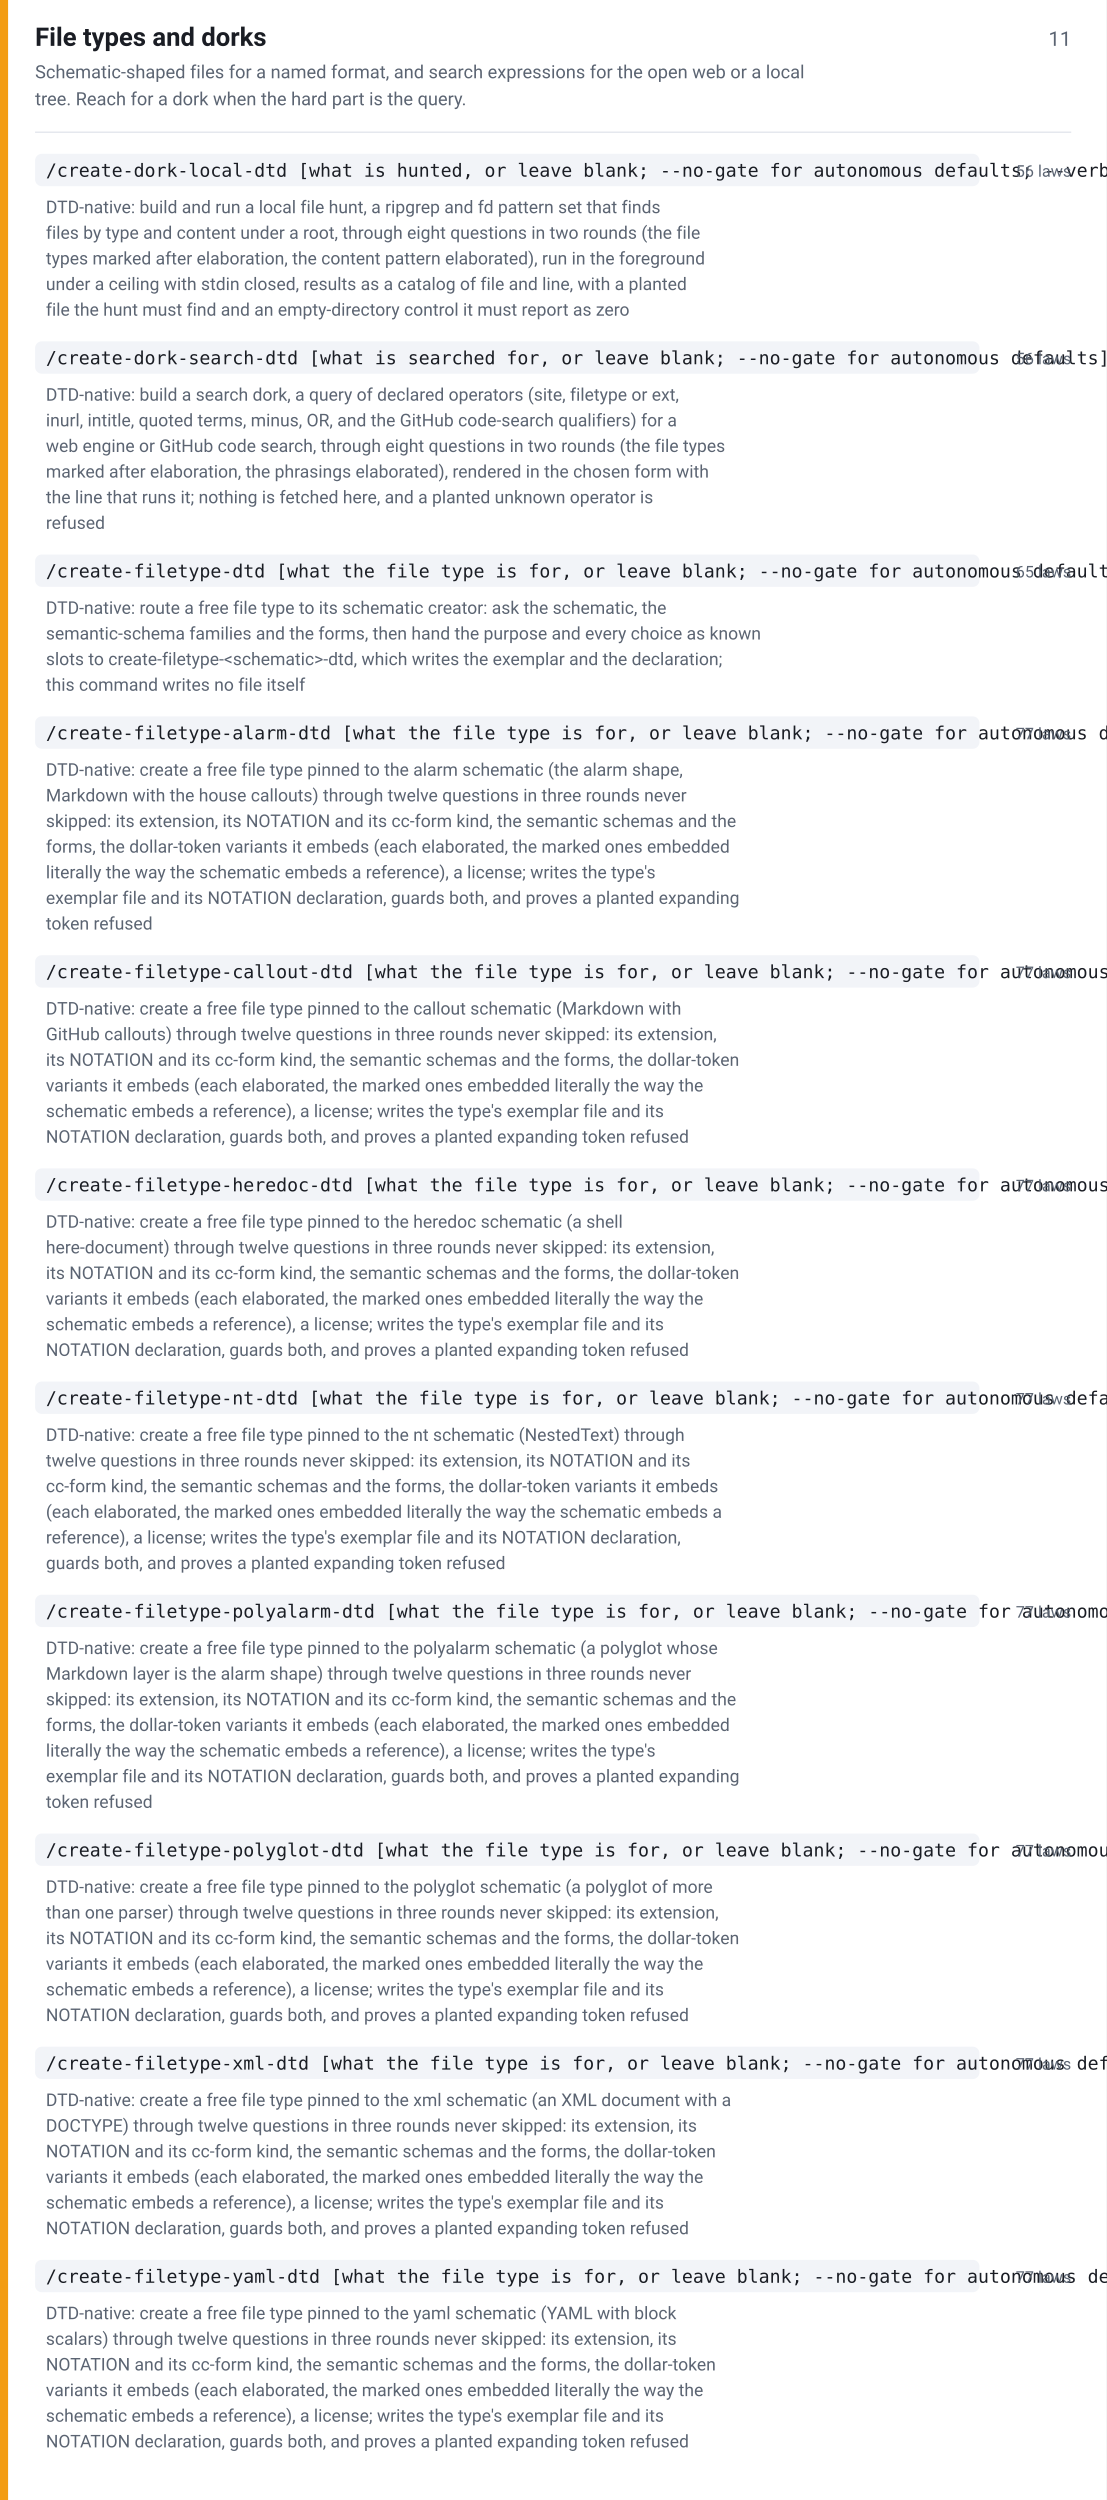
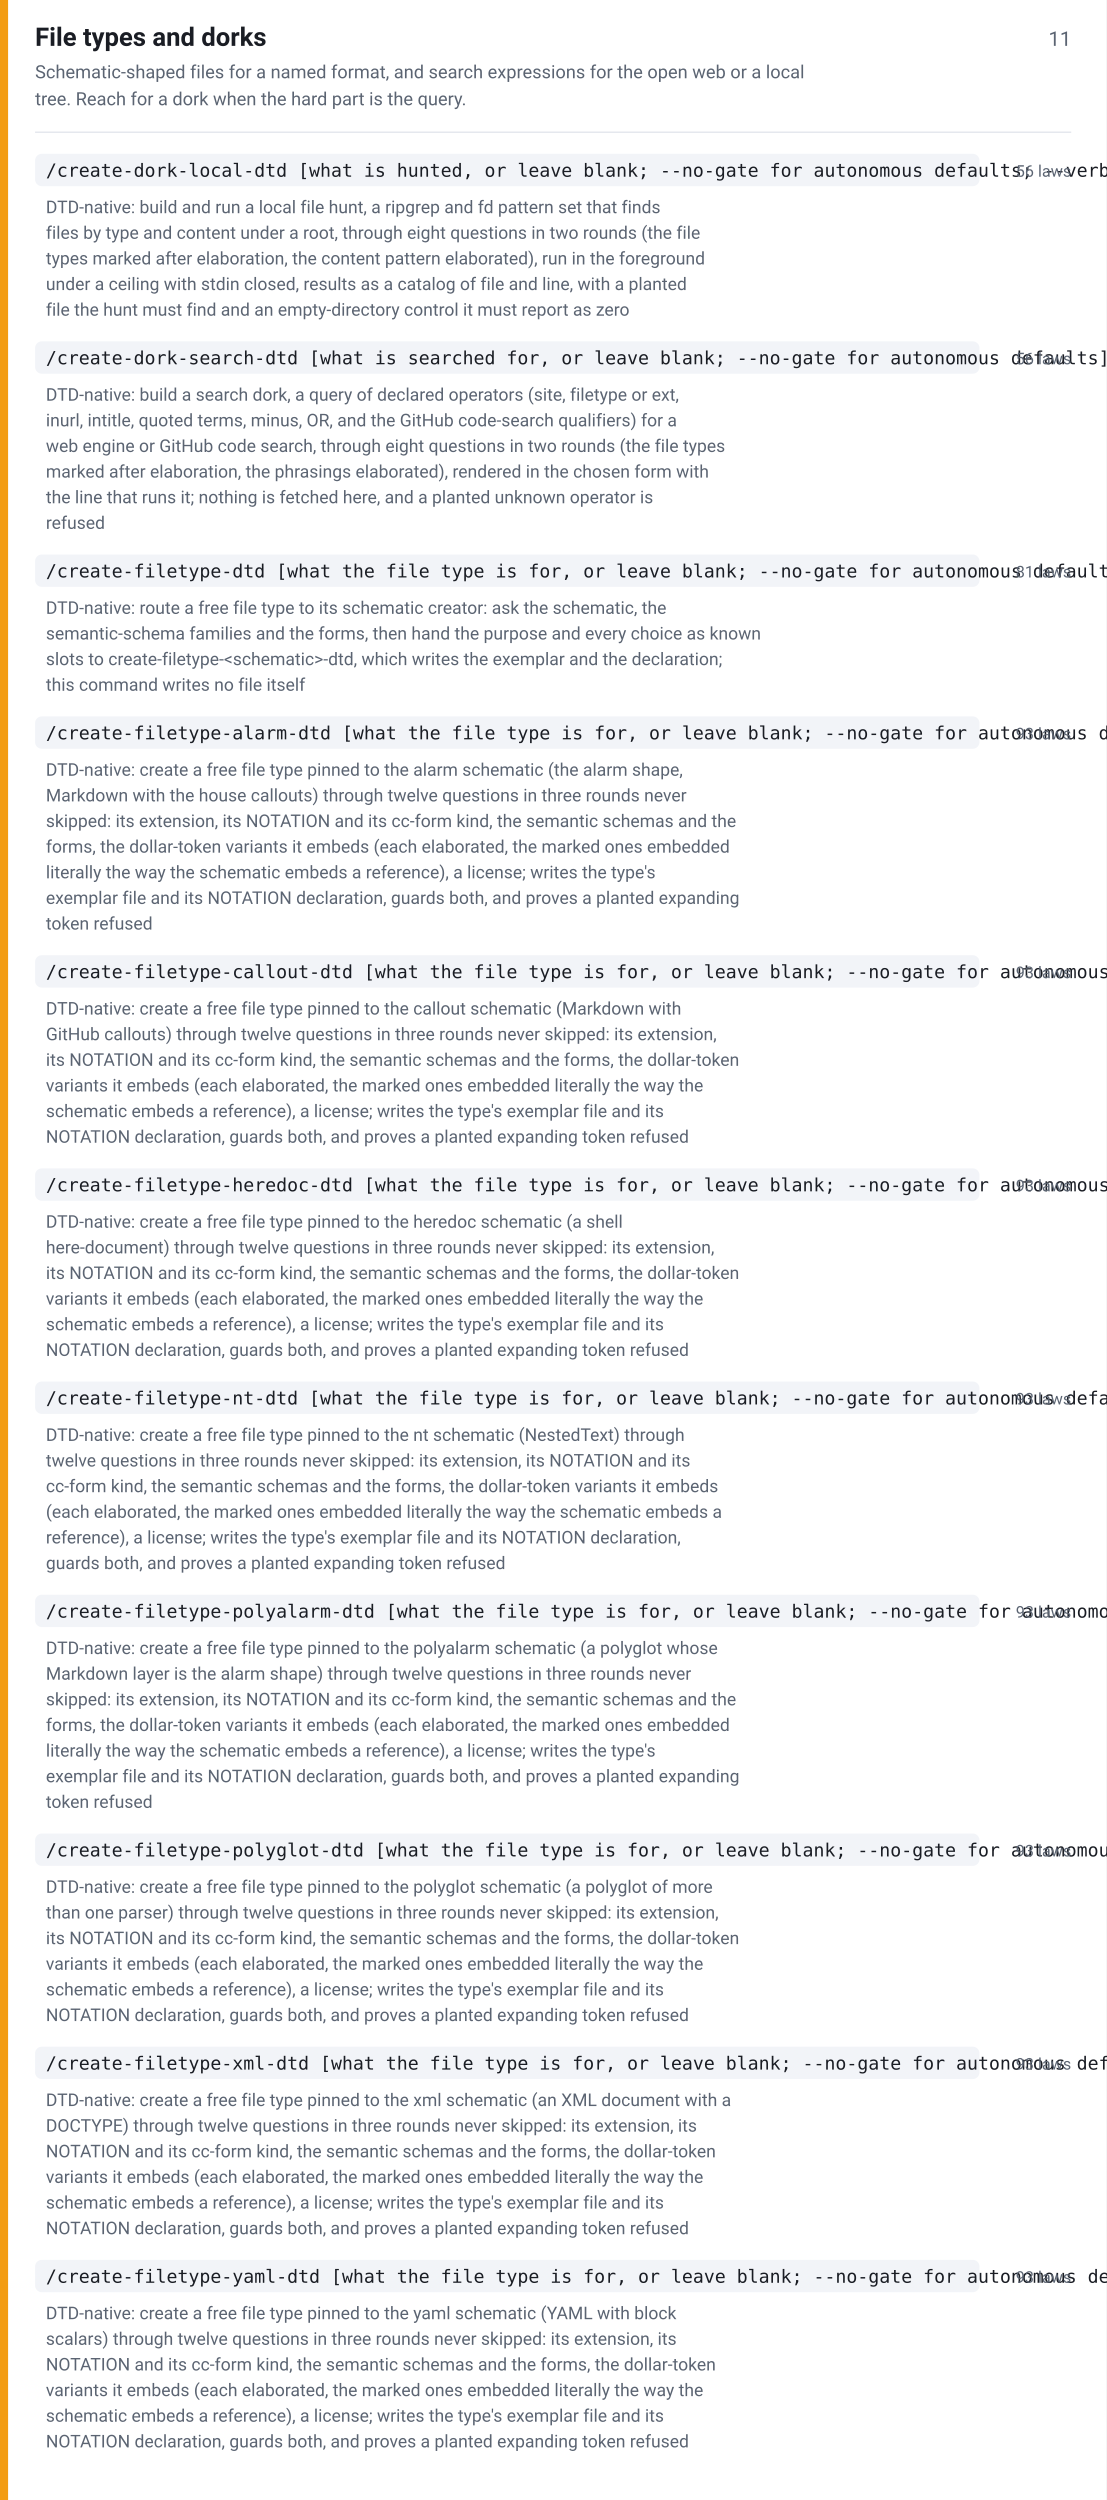
<svg xmlns="http://www.w3.org/2000/svg" width="820" height="1853" viewBox="0 0 820 1853" font-family="-apple-system,BlinkMacSystemFont,Segoe UI,Roboto,Helvetica,Arial,sans-serif">
  <rect width="820" height="1853" fill="#ffffff" />
  <rect x="0" y="0" width="6" height="1853" fill="#f39c12" />
  <text x="26" y="34" font-size="19" font-weight="600" fill="#1a1d24">File types and dorks</text>
  <text x="794" y="34" font-size="15" fill="#5b6472" text-anchor="end">11</text>
  <text x="26" y="58" font-size="13.5" fill="#5b6472">Schematic-shaped files for a named format, and search expressions for the open web or a local</text>
  <text x="26" y="78" font-size="13.5" fill="#5b6472">tree. Reach for a dork when the hard part is the query.</text>
  <line x1="26" y1="98" x2="794" y2="98" stroke="#e2e5ec" stroke-width="1" />
  <rect x="26" y="114" width="700" height="24" rx="5" fill="#f2f4f8" />
  <text x="34" y="131" font-size="13.5" font-family="ui-monospace,SFMono-Regular,Menlo,Consolas,monospace" fill="#1a1d24">/create-dork-local-dtd [what is hunted, or leave blank; --no-gate for autonomous defaults; --verbose prints every hit]</text>
  <text x="794" y="131" font-size="12" fill="#5b6472" text-anchor="end">56 laws</text>
  <text x="34" y="158" font-size="13" fill="#5b6472">DTD-native: build and run a local file hunt, a ripgrep and fd pattern set that finds</text>
  <text x="34" y="177" font-size="13" fill="#5b6472">files by type and content under a root, through eight questions in two rounds (the file</text>
  <text x="34" y="196" font-size="13" fill="#5b6472">types marked after elaboration, the content pattern elaborated), run in the foreground</text>
  <text x="34" y="215" font-size="13" fill="#5b6472">under a ceiling with stdin closed, results as a catalog of file and line, with a planted</text>
  <text x="34" y="234" font-size="13" fill="#5b6472">file the hunt must find and an empty-directory control it must report as zero</text>
  <rect x="26" y="253" width="700" height="24" rx="5" fill="#f2f4f8" />
  <text x="34" y="270" font-size="13.5" font-family="ui-monospace,SFMono-Regular,Menlo,Consolas,monospace" fill="#1a1d24">/create-dork-search-dtd [what is searched for, or leave blank; --no-gate for autonomous defaults]</text>
  <text x="794" y="270" font-size="12" fill="#5b6472" text-anchor="end">56 laws</text>
  <text x="34" y="297" font-size="13" fill="#5b6472">DTD-native: build a search dork, a query of declared operators (site, filetype or ext,</text>
  <text x="34" y="316" font-size="13" fill="#5b6472">inurl, intitle, quoted terms, minus, OR, and the GitHub code-search qualifiers) for a</text>
  <text x="34" y="335" font-size="13" fill="#5b6472">web engine or GitHub code search, through eight questions in two rounds (the file types</text>
  <text x="34" y="354" font-size="13" fill="#5b6472">marked after elaboration, the phrasings elaborated), rendered in the chosen form with</text>
  <text x="34" y="373" font-size="13" fill="#5b6472">the line that runs it; nothing is fetched here, and a planted unknown operator is</text>
  <text x="34" y="392" font-size="13" fill="#5b6472">refused</text>
  <rect x="26" y="411" width="700" height="24" rx="5" fill="#f2f4f8" />
  <text x="34" y="428" font-size="13.5" font-family="ui-monospace,SFMono-Regular,Menlo,Consolas,monospace" fill="#1a1d24">/create-filetype-dtd [what the file type is for, or leave blank; --no-gate for autonomous defaults]</text>
-   <text x="794" y="428" font-size="12" fill="#5b6472" text-anchor="end">65 laws</text>
+   <text x="794" y="428" font-size="12" fill="#5b6472" text-anchor="end">81 laws</text>
  <text x="34" y="455" font-size="13" fill="#5b6472">DTD-native: route a free file type to its schematic creator: ask the schematic, the</text>
  <text x="34" y="474" font-size="13" fill="#5b6472">semantic-schema families and the forms, then hand the purpose and every choice as known</text>
  <text x="34" y="493" font-size="13" fill="#5b6472">slots to create-filetype-&lt;schematic&gt;-dtd, which writes the exemplar and the declaration;</text>
  <text x="34" y="512" font-size="13" fill="#5b6472">this command writes no file itself</text>
  <rect x="26" y="531" width="700" height="24" rx="5" fill="#f2f4f8" />
  <text x="34" y="548" font-size="13.5" font-family="ui-monospace,SFMono-Regular,Menlo,Consolas,monospace" fill="#1a1d24">/create-filetype-alarm-dtd [what the file type is for, or leave blank; --no-gate for autonomous defaults]</text>
-   <text x="794" y="548" font-size="12" fill="#5b6472" text-anchor="end">77 laws</text>
+   <text x="794" y="548" font-size="12" fill="#5b6472" text-anchor="end">93 laws</text>
  <text x="34" y="575" font-size="13" fill="#5b6472">DTD-native: create a free file type pinned to the alarm schematic (the alarm shape,</text>
  <text x="34" y="594" font-size="13" fill="#5b6472">Markdown with the house callouts) through twelve questions in three rounds never</text>
  <text x="34" y="613" font-size="13" fill="#5b6472">skipped: its extension, its NOTATION and its cc-form kind, the semantic schemas and the</text>
  <text x="34" y="632" font-size="13" fill="#5b6472">forms, the dollar-token variants it embeds (each elaborated, the marked ones embedded</text>
  <text x="34" y="651" font-size="13" fill="#5b6472">literally the way the schematic embeds a reference), a license; writes the type's</text>
  <text x="34" y="670" font-size="13" fill="#5b6472">exemplar file and its NOTATION declaration, guards both, and proves a planted expanding</text>
  <text x="34" y="689" font-size="13" fill="#5b6472">token refused</text>
  <rect x="26" y="708" width="700" height="24" rx="5" fill="#f2f4f8" />
  <text x="34" y="725" font-size="13.5" font-family="ui-monospace,SFMono-Regular,Menlo,Consolas,monospace" fill="#1a1d24">/create-filetype-callout-dtd [what the file type is for, or leave blank; --no-gate for autonomous defaults]</text>
-   <text x="794" y="725" font-size="12" fill="#5b6472" text-anchor="end">77 laws</text>
+   <text x="794" y="725" font-size="12" fill="#5b6472" text-anchor="end">93 laws</text>
  <text x="34" y="752" font-size="13" fill="#5b6472">DTD-native: create a free file type pinned to the callout schematic (Markdown with</text>
  <text x="34" y="771" font-size="13" fill="#5b6472">GitHub callouts) through twelve questions in three rounds never skipped: its extension,</text>
  <text x="34" y="790" font-size="13" fill="#5b6472">its NOTATION and its cc-form kind, the semantic schemas and the forms, the dollar-token</text>
  <text x="34" y="809" font-size="13" fill="#5b6472">variants it embeds (each elaborated, the marked ones embedded literally the way the</text>
  <text x="34" y="828" font-size="13" fill="#5b6472">schematic embeds a reference), a license; writes the type's exemplar file and its</text>
  <text x="34" y="847" font-size="13" fill="#5b6472">NOTATION declaration, guards both, and proves a planted expanding token refused</text>
  <rect x="26" y="866" width="700" height="24" rx="5" fill="#f2f4f8" />
  <text x="34" y="883" font-size="13.5" font-family="ui-monospace,SFMono-Regular,Menlo,Consolas,monospace" fill="#1a1d24">/create-filetype-heredoc-dtd [what the file type is for, or leave blank; --no-gate for autonomous defaults]</text>
-   <text x="794" y="883" font-size="12" fill="#5b6472" text-anchor="end">77 laws</text>
+   <text x="794" y="883" font-size="12" fill="#5b6472" text-anchor="end">93 laws</text>
  <text x="34" y="910" font-size="13" fill="#5b6472">DTD-native: create a free file type pinned to the heredoc schematic (a shell</text>
  <text x="34" y="929" font-size="13" fill="#5b6472">here-document) through twelve questions in three rounds never skipped: its extension,</text>
  <text x="34" y="948" font-size="13" fill="#5b6472">its NOTATION and its cc-form kind, the semantic schemas and the forms, the dollar-token</text>
  <text x="34" y="967" font-size="13" fill="#5b6472">variants it embeds (each elaborated, the marked ones embedded literally the way the</text>
  <text x="34" y="986" font-size="13" fill="#5b6472">schematic embeds a reference), a license; writes the type's exemplar file and its</text>
  <text x="34" y="1005" font-size="13" fill="#5b6472">NOTATION declaration, guards both, and proves a planted expanding token refused</text>
  <rect x="26" y="1024" width="700" height="24" rx="5" fill="#f2f4f8" />
  <text x="34" y="1041" font-size="13.5" font-family="ui-monospace,SFMono-Regular,Menlo,Consolas,monospace" fill="#1a1d24">/create-filetype-nt-dtd [what the file type is for, or leave blank; --no-gate for autonomous defaults]</text>
-   <text x="794" y="1041" font-size="12" fill="#5b6472" text-anchor="end">77 laws</text>
+   <text x="794" y="1041" font-size="12" fill="#5b6472" text-anchor="end">93 laws</text>
  <text x="34" y="1068" font-size="13" fill="#5b6472">DTD-native: create a free file type pinned to the nt schematic (NestedText) through</text>
  <text x="34" y="1087" font-size="13" fill="#5b6472">twelve questions in three rounds never skipped: its extension, its NOTATION and its</text>
  <text x="34" y="1106" font-size="13" fill="#5b6472">cc-form kind, the semantic schemas and the forms, the dollar-token variants it embeds</text>
  <text x="34" y="1125" font-size="13" fill="#5b6472">(each elaborated, the marked ones embedded literally the way the schematic embeds a</text>
  <text x="34" y="1144" font-size="13" fill="#5b6472">reference), a license; writes the type's exemplar file and its NOTATION declaration,</text>
  <text x="34" y="1163" font-size="13" fill="#5b6472">guards both, and proves a planted expanding token refused</text>
  <rect x="26" y="1182" width="700" height="24" rx="5" fill="#f2f4f8" />
  <text x="34" y="1199" font-size="13.5" font-family="ui-monospace,SFMono-Regular,Menlo,Consolas,monospace" fill="#1a1d24">/create-filetype-polyalarm-dtd [what the file type is for, or leave blank; --no-gate for autonomous defaults]</text>
-   <text x="794" y="1199" font-size="12" fill="#5b6472" text-anchor="end">77 laws</text>
+   <text x="794" y="1199" font-size="12" fill="#5b6472" text-anchor="end">93 laws</text>
  <text x="34" y="1226" font-size="13" fill="#5b6472">DTD-native: create a free file type pinned to the polyalarm schematic (a polyglot whose</text>
  <text x="34" y="1245" font-size="13" fill="#5b6472">Markdown layer is the alarm shape) through twelve questions in three rounds never</text>
  <text x="34" y="1264" font-size="13" fill="#5b6472">skipped: its extension, its NOTATION and its cc-form kind, the semantic schemas and the</text>
  <text x="34" y="1283" font-size="13" fill="#5b6472">forms, the dollar-token variants it embeds (each elaborated, the marked ones embedded</text>
  <text x="34" y="1302" font-size="13" fill="#5b6472">literally the way the schematic embeds a reference), a license; writes the type's</text>
  <text x="34" y="1321" font-size="13" fill="#5b6472">exemplar file and its NOTATION declaration, guards both, and proves a planted expanding</text>
  <text x="34" y="1340" font-size="13" fill="#5b6472">token refused</text>
  <rect x="26" y="1359" width="700" height="24" rx="5" fill="#f2f4f8" />
  <text x="34" y="1376" font-size="13.5" font-family="ui-monospace,SFMono-Regular,Menlo,Consolas,monospace" fill="#1a1d24">/create-filetype-polyglot-dtd [what the file type is for, or leave blank; --no-gate for autonomous defaults]</text>
-   <text x="794" y="1376" font-size="12" fill="#5b6472" text-anchor="end">77 laws</text>
+   <text x="794" y="1376" font-size="12" fill="#5b6472" text-anchor="end">93 laws</text>
  <text x="34" y="1403" font-size="13" fill="#5b6472">DTD-native: create a free file type pinned to the polyglot schematic (a polyglot of more</text>
  <text x="34" y="1422" font-size="13" fill="#5b6472">than one parser) through twelve questions in three rounds never skipped: its extension,</text>
  <text x="34" y="1441" font-size="13" fill="#5b6472">its NOTATION and its cc-form kind, the semantic schemas and the forms, the dollar-token</text>
  <text x="34" y="1460" font-size="13" fill="#5b6472">variants it embeds (each elaborated, the marked ones embedded literally the way the</text>
  <text x="34" y="1479" font-size="13" fill="#5b6472">schematic embeds a reference), a license; writes the type's exemplar file and its</text>
  <text x="34" y="1498" font-size="13" fill="#5b6472">NOTATION declaration, guards both, and proves a planted expanding token refused</text>
  <rect x="26" y="1517" width="700" height="24" rx="5" fill="#f2f4f8" />
  <text x="34" y="1534" font-size="13.5" font-family="ui-monospace,SFMono-Regular,Menlo,Consolas,monospace" fill="#1a1d24">/create-filetype-xml-dtd [what the file type is for, or leave blank; --no-gate for autonomous defaults]</text>
-   <text x="794" y="1534" font-size="12" fill="#5b6472" text-anchor="end">77 laws</text>
+   <text x="794" y="1534" font-size="12" fill="#5b6472" text-anchor="end">93 laws</text>
  <text x="34" y="1561" font-size="13" fill="#5b6472">DTD-native: create a free file type pinned to the xml schematic (an XML document with a</text>
  <text x="34" y="1580" font-size="13" fill="#5b6472">DOCTYPE) through twelve questions in three rounds never skipped: its extension, its</text>
  <text x="34" y="1599" font-size="13" fill="#5b6472">NOTATION and its cc-form kind, the semantic schemas and the forms, the dollar-token</text>
  <text x="34" y="1618" font-size="13" fill="#5b6472">variants it embeds (each elaborated, the marked ones embedded literally the way the</text>
  <text x="34" y="1637" font-size="13" fill="#5b6472">schematic embeds a reference), a license; writes the type's exemplar file and its</text>
  <text x="34" y="1656" font-size="13" fill="#5b6472">NOTATION declaration, guards both, and proves a planted expanding token refused</text>
  <rect x="26" y="1675" width="700" height="24" rx="5" fill="#f2f4f8" />
  <text x="34" y="1692" font-size="13.5" font-family="ui-monospace,SFMono-Regular,Menlo,Consolas,monospace" fill="#1a1d24">/create-filetype-yaml-dtd [what the file type is for, or leave blank; --no-gate for autonomous defaults]</text>
-   <text x="794" y="1692" font-size="12" fill="#5b6472" text-anchor="end">77 laws</text>
+   <text x="794" y="1692" font-size="12" fill="#5b6472" text-anchor="end">93 laws</text>
  <text x="34" y="1719" font-size="13" fill="#5b6472">DTD-native: create a free file type pinned to the yaml schematic (YAML with block</text>
  <text x="34" y="1738" font-size="13" fill="#5b6472">scalars) through twelve questions in three rounds never skipped: its extension, its</text>
  <text x="34" y="1757" font-size="13" fill="#5b6472">NOTATION and its cc-form kind, the semantic schemas and the forms, the dollar-token</text>
  <text x="34" y="1776" font-size="13" fill="#5b6472">variants it embeds (each elaborated, the marked ones embedded literally the way the</text>
  <text x="34" y="1795" font-size="13" fill="#5b6472">schematic embeds a reference), a license; writes the type's exemplar file and its</text>
  <text x="34" y="1814" font-size="13" fill="#5b6472">NOTATION declaration, guards both, and proves a planted expanding token refused</text>
</svg>
